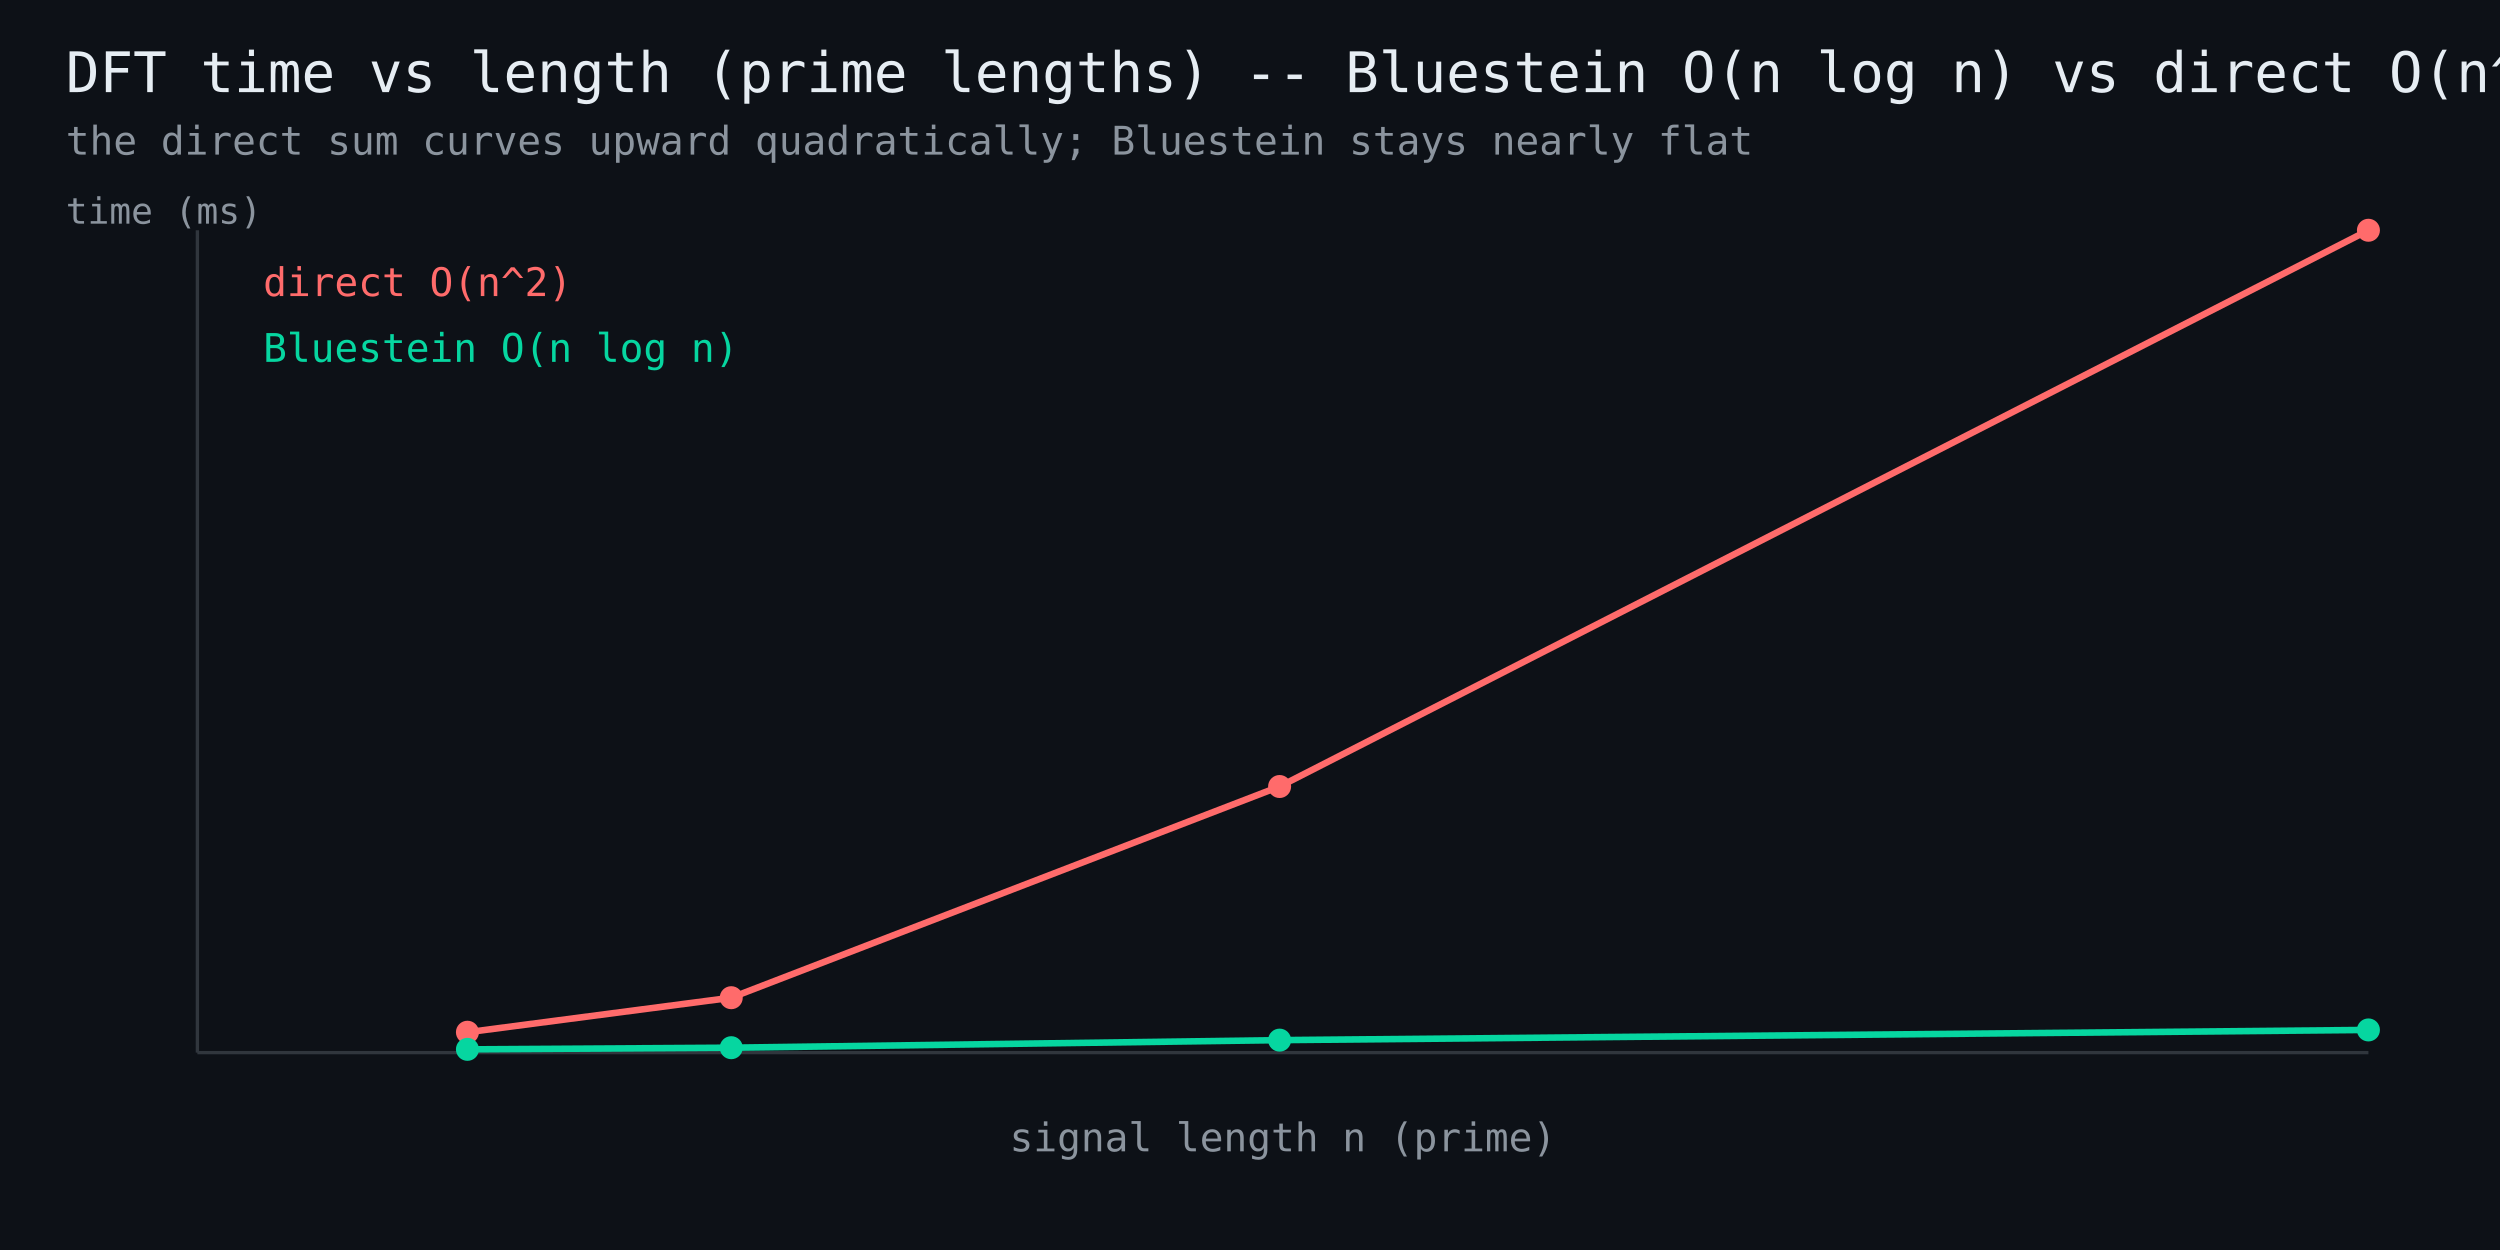
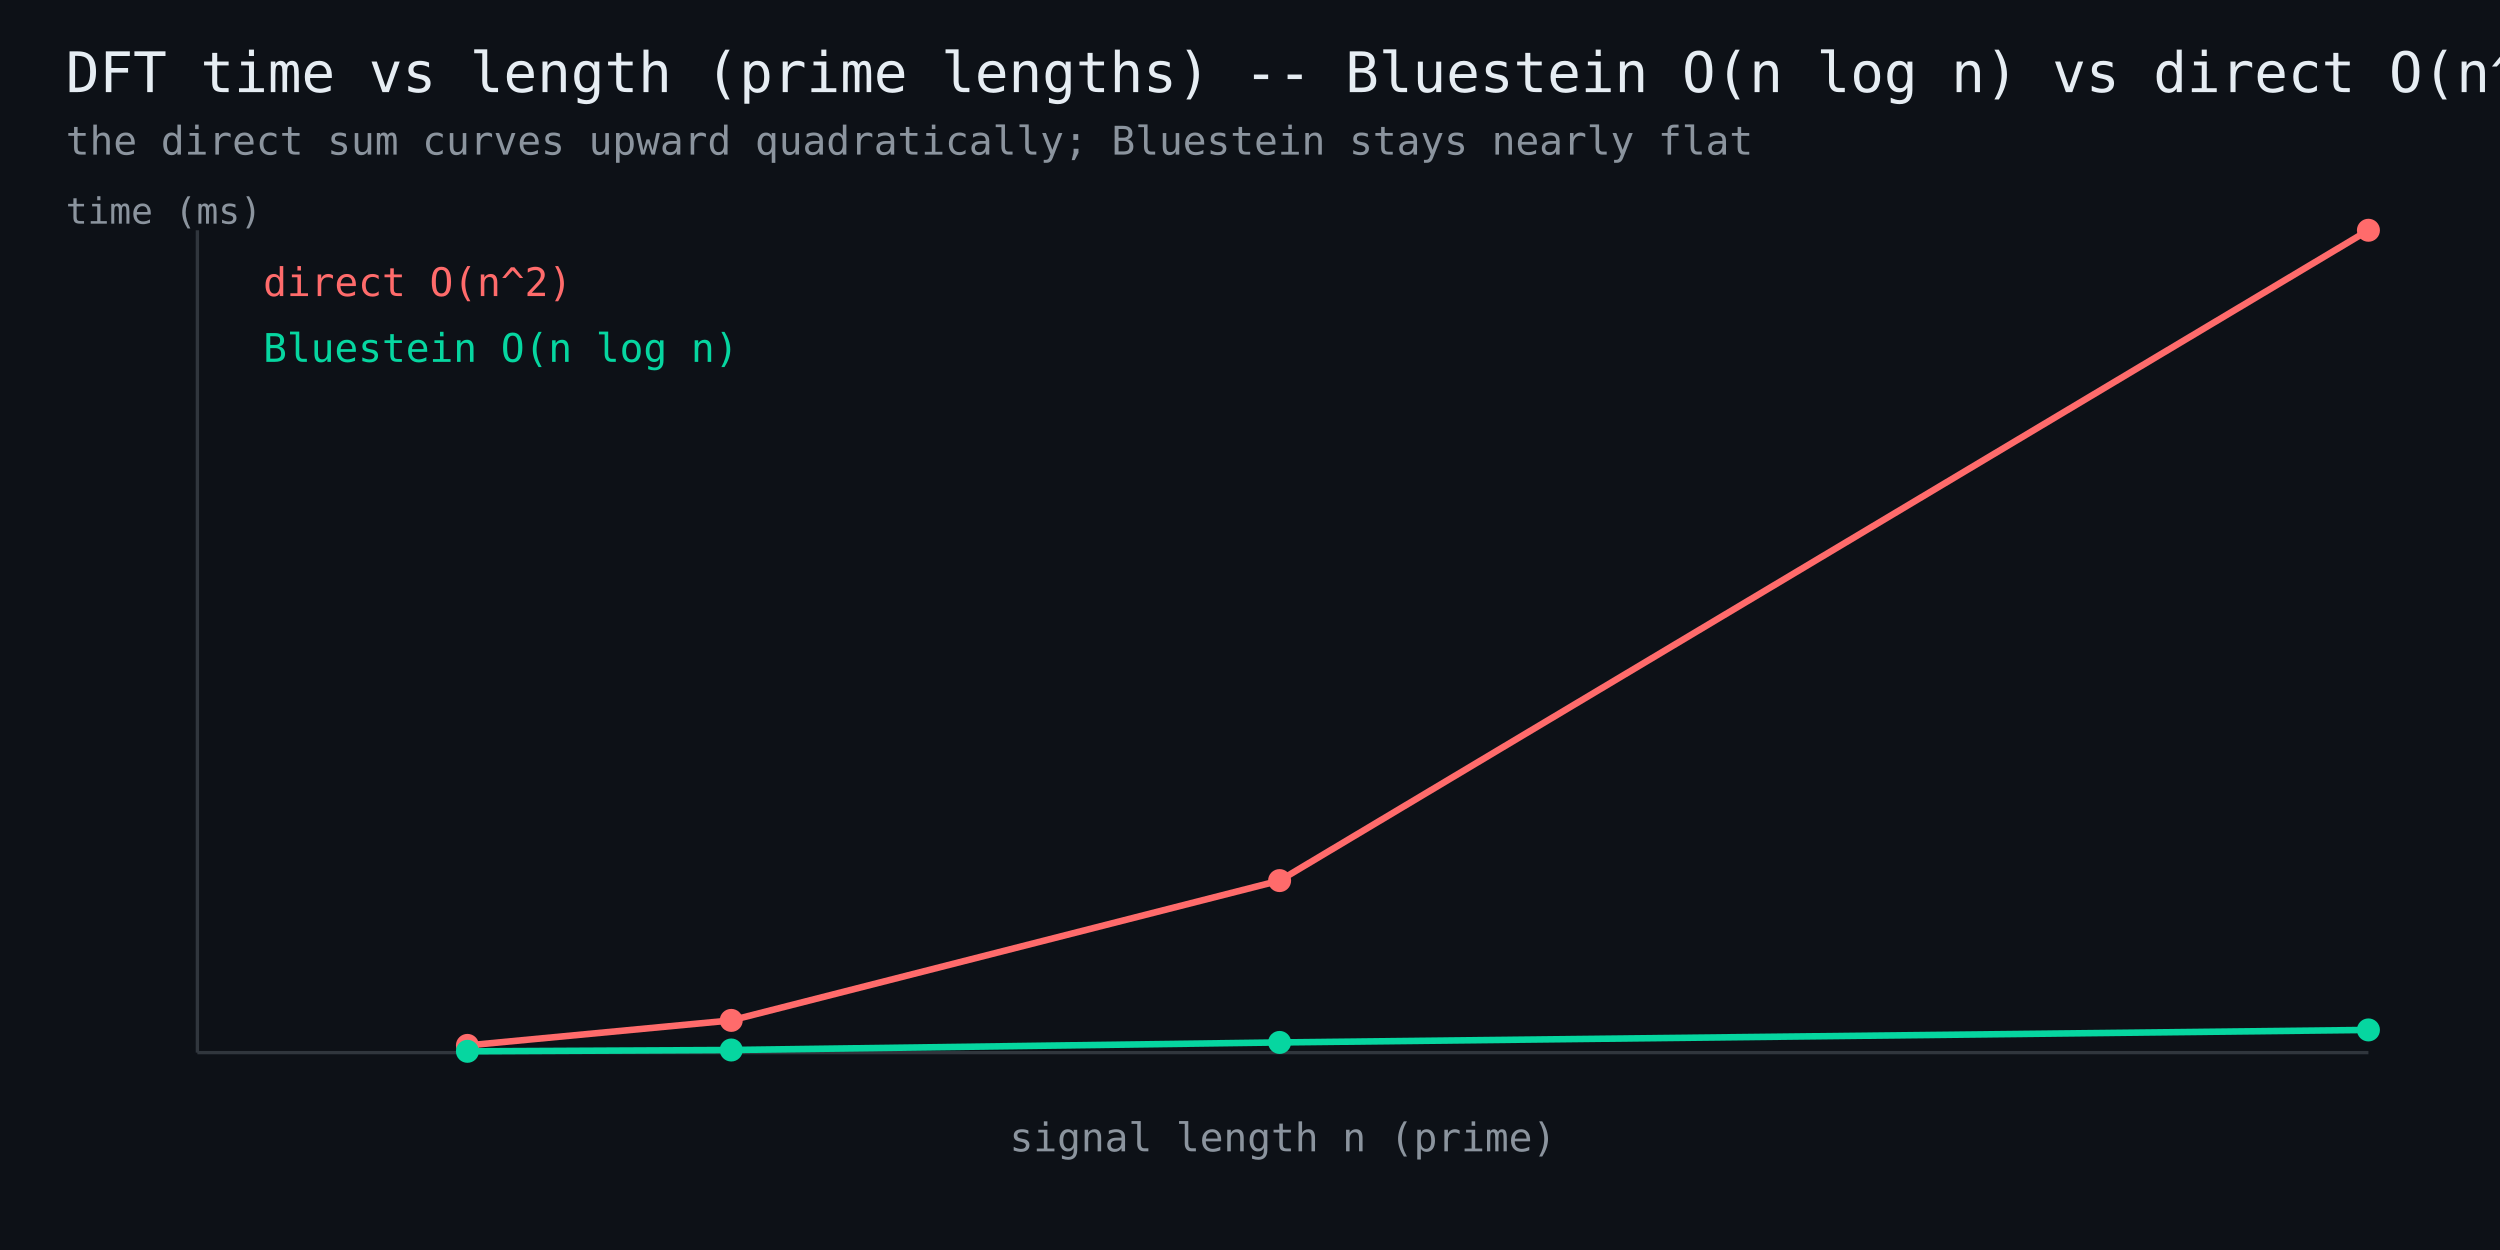
<svg xmlns="http://www.w3.org/2000/svg" width="760" height="380" viewBox="0 0 760 380" font-family="monospace">
  <rect width="760" height="380" fill="#0d1117" />
  <text x="20" y="28" fill="#e6edf3" font-size="17">DFT time vs length (prime lengths) -- Bluestein O(n log n) vs direct O(n^2)</text>
  <text x="20" y="47" fill="#8b949e" font-size="12">the direct sum curves upward quadratically; Bluestein stays nearly flat</text>
  <line x1="60" y1="320" x2="720" y2="320" stroke="#30363d" stroke-width="1" />
  <line x1="60" y1="320" x2="60" y2="70" stroke="#30363d" stroke-width="1" />
-   <polyline points="142.1,313.8 222.3,303.3 389.0,239.1 720.0,70.0" fill="none" stroke="#ff6b6b" stroke-width="2" />
-   <circle cx="142.1" cy="313.8" r="3.5" fill="#ff6b6b" />
-   <circle cx="222.3" cy="303.3" r="3.5" fill="#ff6b6b" />
-   <circle cx="389.0" cy="239.1" r="3.5" fill="#ff6b6b" />
+   <polyline points="142.1,317.8 222.3,310.2 389.0,267.7 720.0,70.0" fill="none" stroke="#ff6b6b" stroke-width="2" />
+   <circle cx="142.1" cy="317.8" r="3.5" fill="#ff6b6b" />
+   <circle cx="222.3" cy="310.2" r="3.5" fill="#ff6b6b" />
+   <circle cx="389.0" cy="267.7" r="3.5" fill="#ff6b6b" />
  <circle cx="720.0" cy="70.0" r="3.5" fill="#ff6b6b" />
  <text x="80" y="90" fill="#ff6b6b" font-size="12">direct O(n^2)</text>
-   <polyline points="142.1,319.0 222.3,318.5 389.0,316.2 720.0,313.1" fill="none" stroke="#06d6a0" stroke-width="2" />
-   <circle cx="142.1" cy="319.0" r="3.5" fill="#06d6a0" />
-   <circle cx="222.3" cy="318.5" r="3.5" fill="#06d6a0" />
-   <circle cx="389.0" cy="316.2" r="3.5" fill="#06d6a0" />
+   <polyline points="142.1,319.6 222.3,319.2 389.0,316.9 720.0,313.1" fill="none" stroke="#06d6a0" stroke-width="2" />
+   <circle cx="142.1" cy="319.6" r="3.5" fill="#06d6a0" />
+   <circle cx="222.3" cy="319.2" r="3.5" fill="#06d6a0" />
+   <circle cx="389.0" cy="316.9" r="3.5" fill="#06d6a0" />
  <circle cx="720.0" cy="313.1" r="3.5" fill="#06d6a0" />
  <text x="80" y="110" fill="#06d6a0" font-size="12">Bluestein O(n log n)</text>
  <text x="390" y="350" fill="#8b949e" font-size="12" text-anchor="middle">signal length n (prime)</text>
  <text x="20" y="68" fill="#8b949e" font-size="11">time (ms)</text>
</svg>
